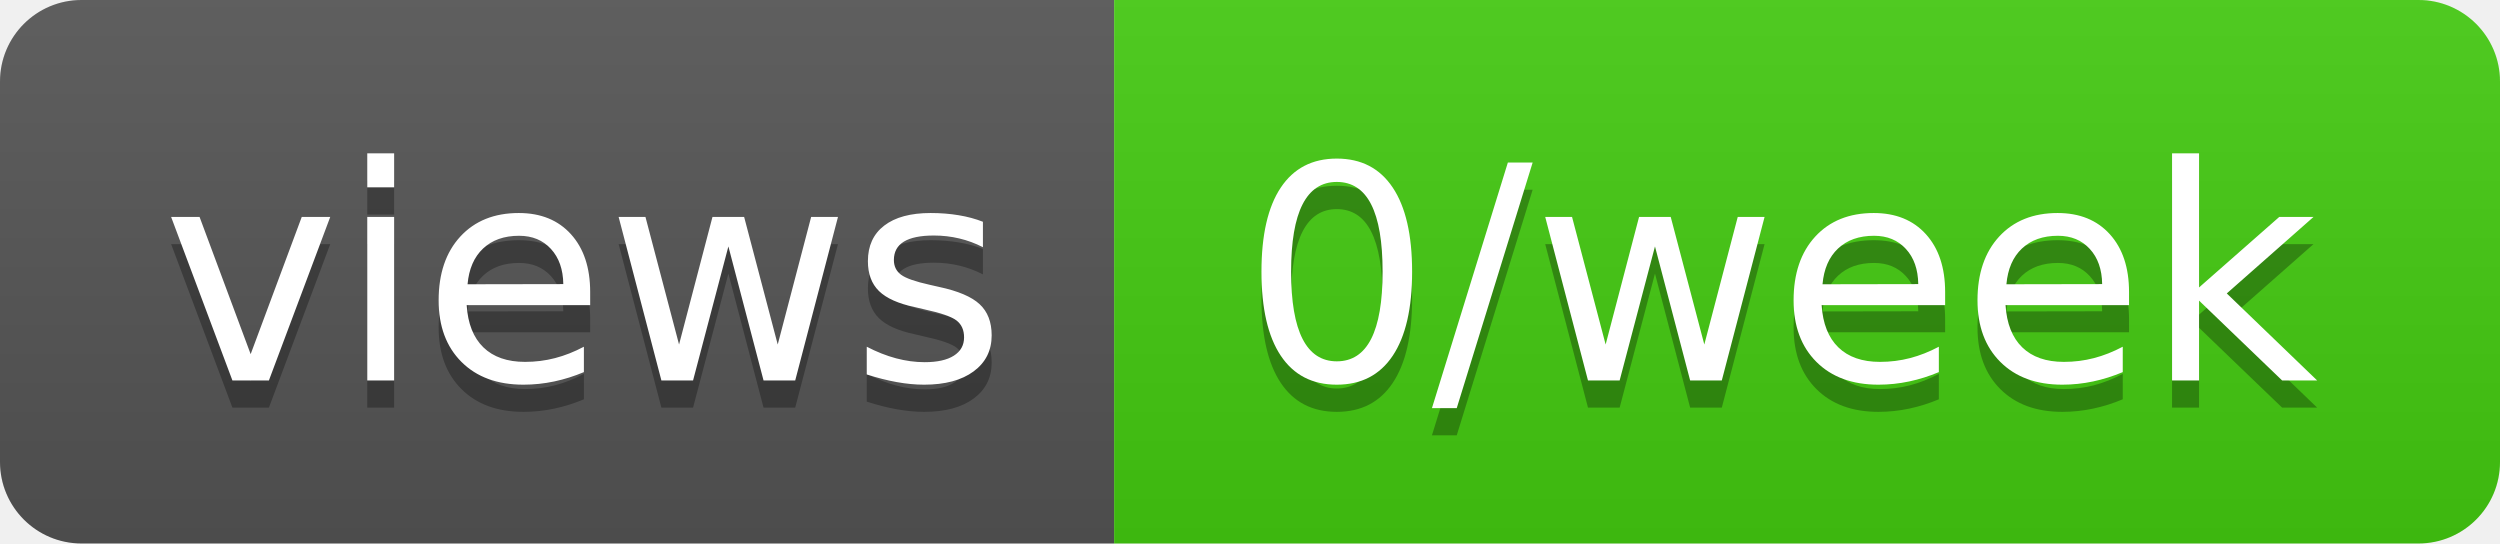
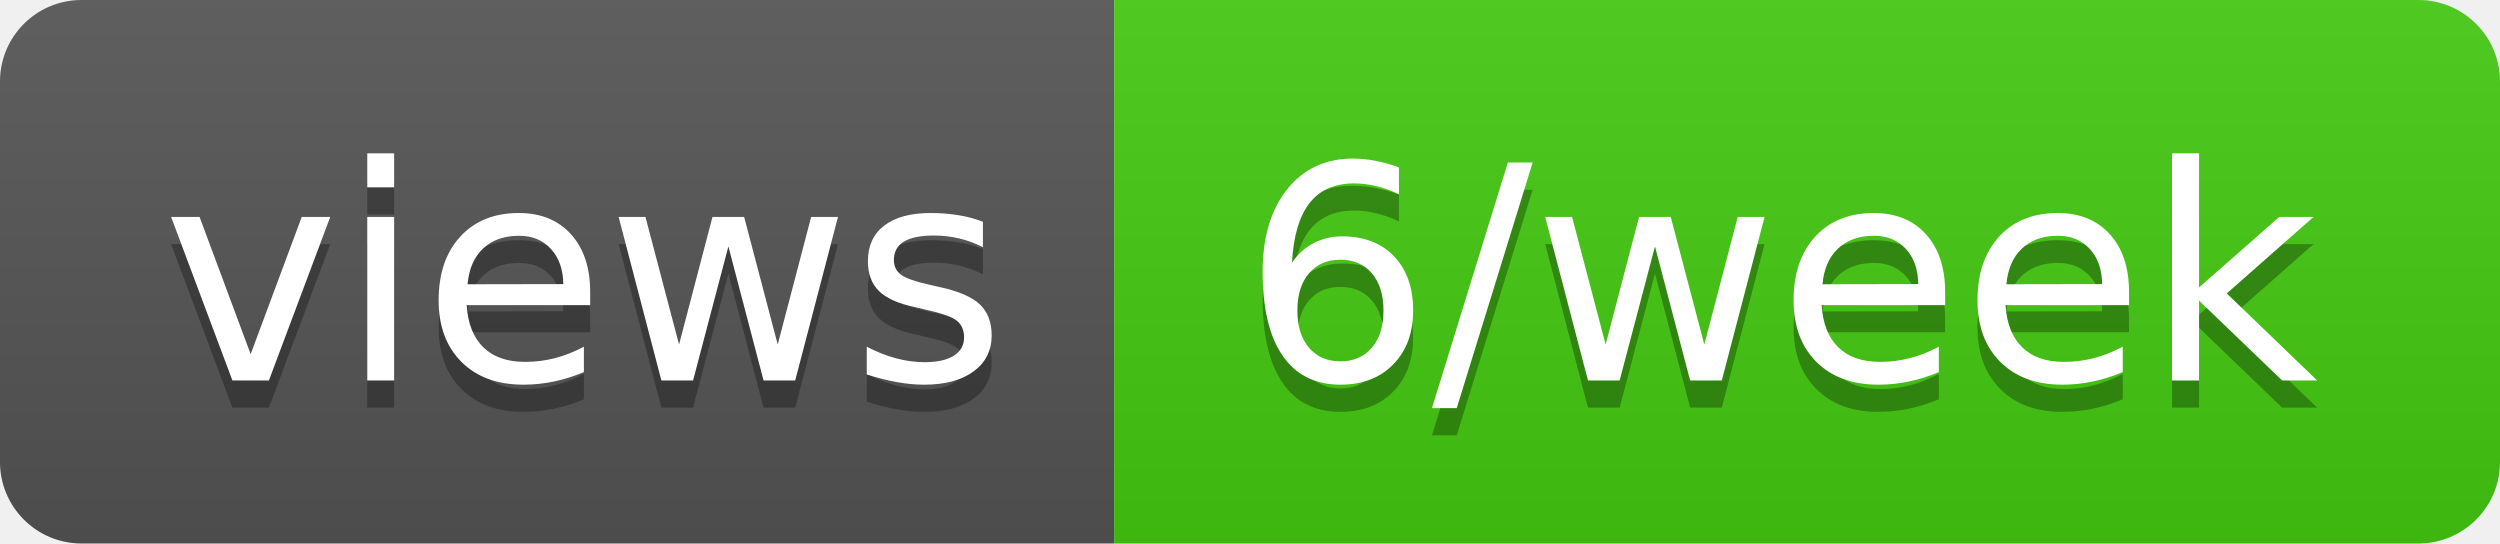
- <svg xmlns="http://www.w3.org/2000/svg" width="92" height="20" role="img" aria-label="views: 0/week">
+ <svg xmlns="http://www.w3.org/2000/svg" width="92" height="20" role="img" aria-label="views: 6/week">
  <linearGradient id="s" x2="0" y2="100%">
    <stop offset="0" stop-color="#bbb" stop-opacity=".1" />
    <stop offset="1" stop-opacity=".1" />
  </linearGradient>
  <clipPath id="r">
    <rect width="92" height="20" rx="3" fill="#fff" />
  </clipPath>
  <g clip-path="url(#r)">
    <rect width="41" height="20" fill="#555" />
    <rect x="41" width="51" height="20" fill="#4c1" />
    <rect width="92" height="20" fill="url(#s)" />
  </g>
  <g fill="#fff" text-anchor="middle" font-family="Verdana,Geneva,DejaVu Sans,sans-serif" text-rendering="geometricPrecision" font-size="110">
    <text aria-hidden="true" x="215" y="150" fill="#010101" fill-opacity=".3" transform="scale(.1)" textLength="310">views</text>
    <text x="215" y="140" transform="scale(.1)" fill="#fff" textLength="310">views</text>
-     <text aria-hidden="true" x="655" y="150" fill="#010101" fill-opacity=".3" transform="scale(.1)" textLength="410">0/week</text>
-     <text x="655" y="140" transform="scale(.1)" fill="#fff" textLength="410">0/week</text>
+     <text aria-hidden="true" x="655" y="150" fill="#010101" fill-opacity=".3" transform="scale(.1)" textLength="410">6/week</text>
+     <text x="655" y="140" transform="scale(.1)" fill="#fff" textLength="410">6/week</text>
  </g>
</svg>
